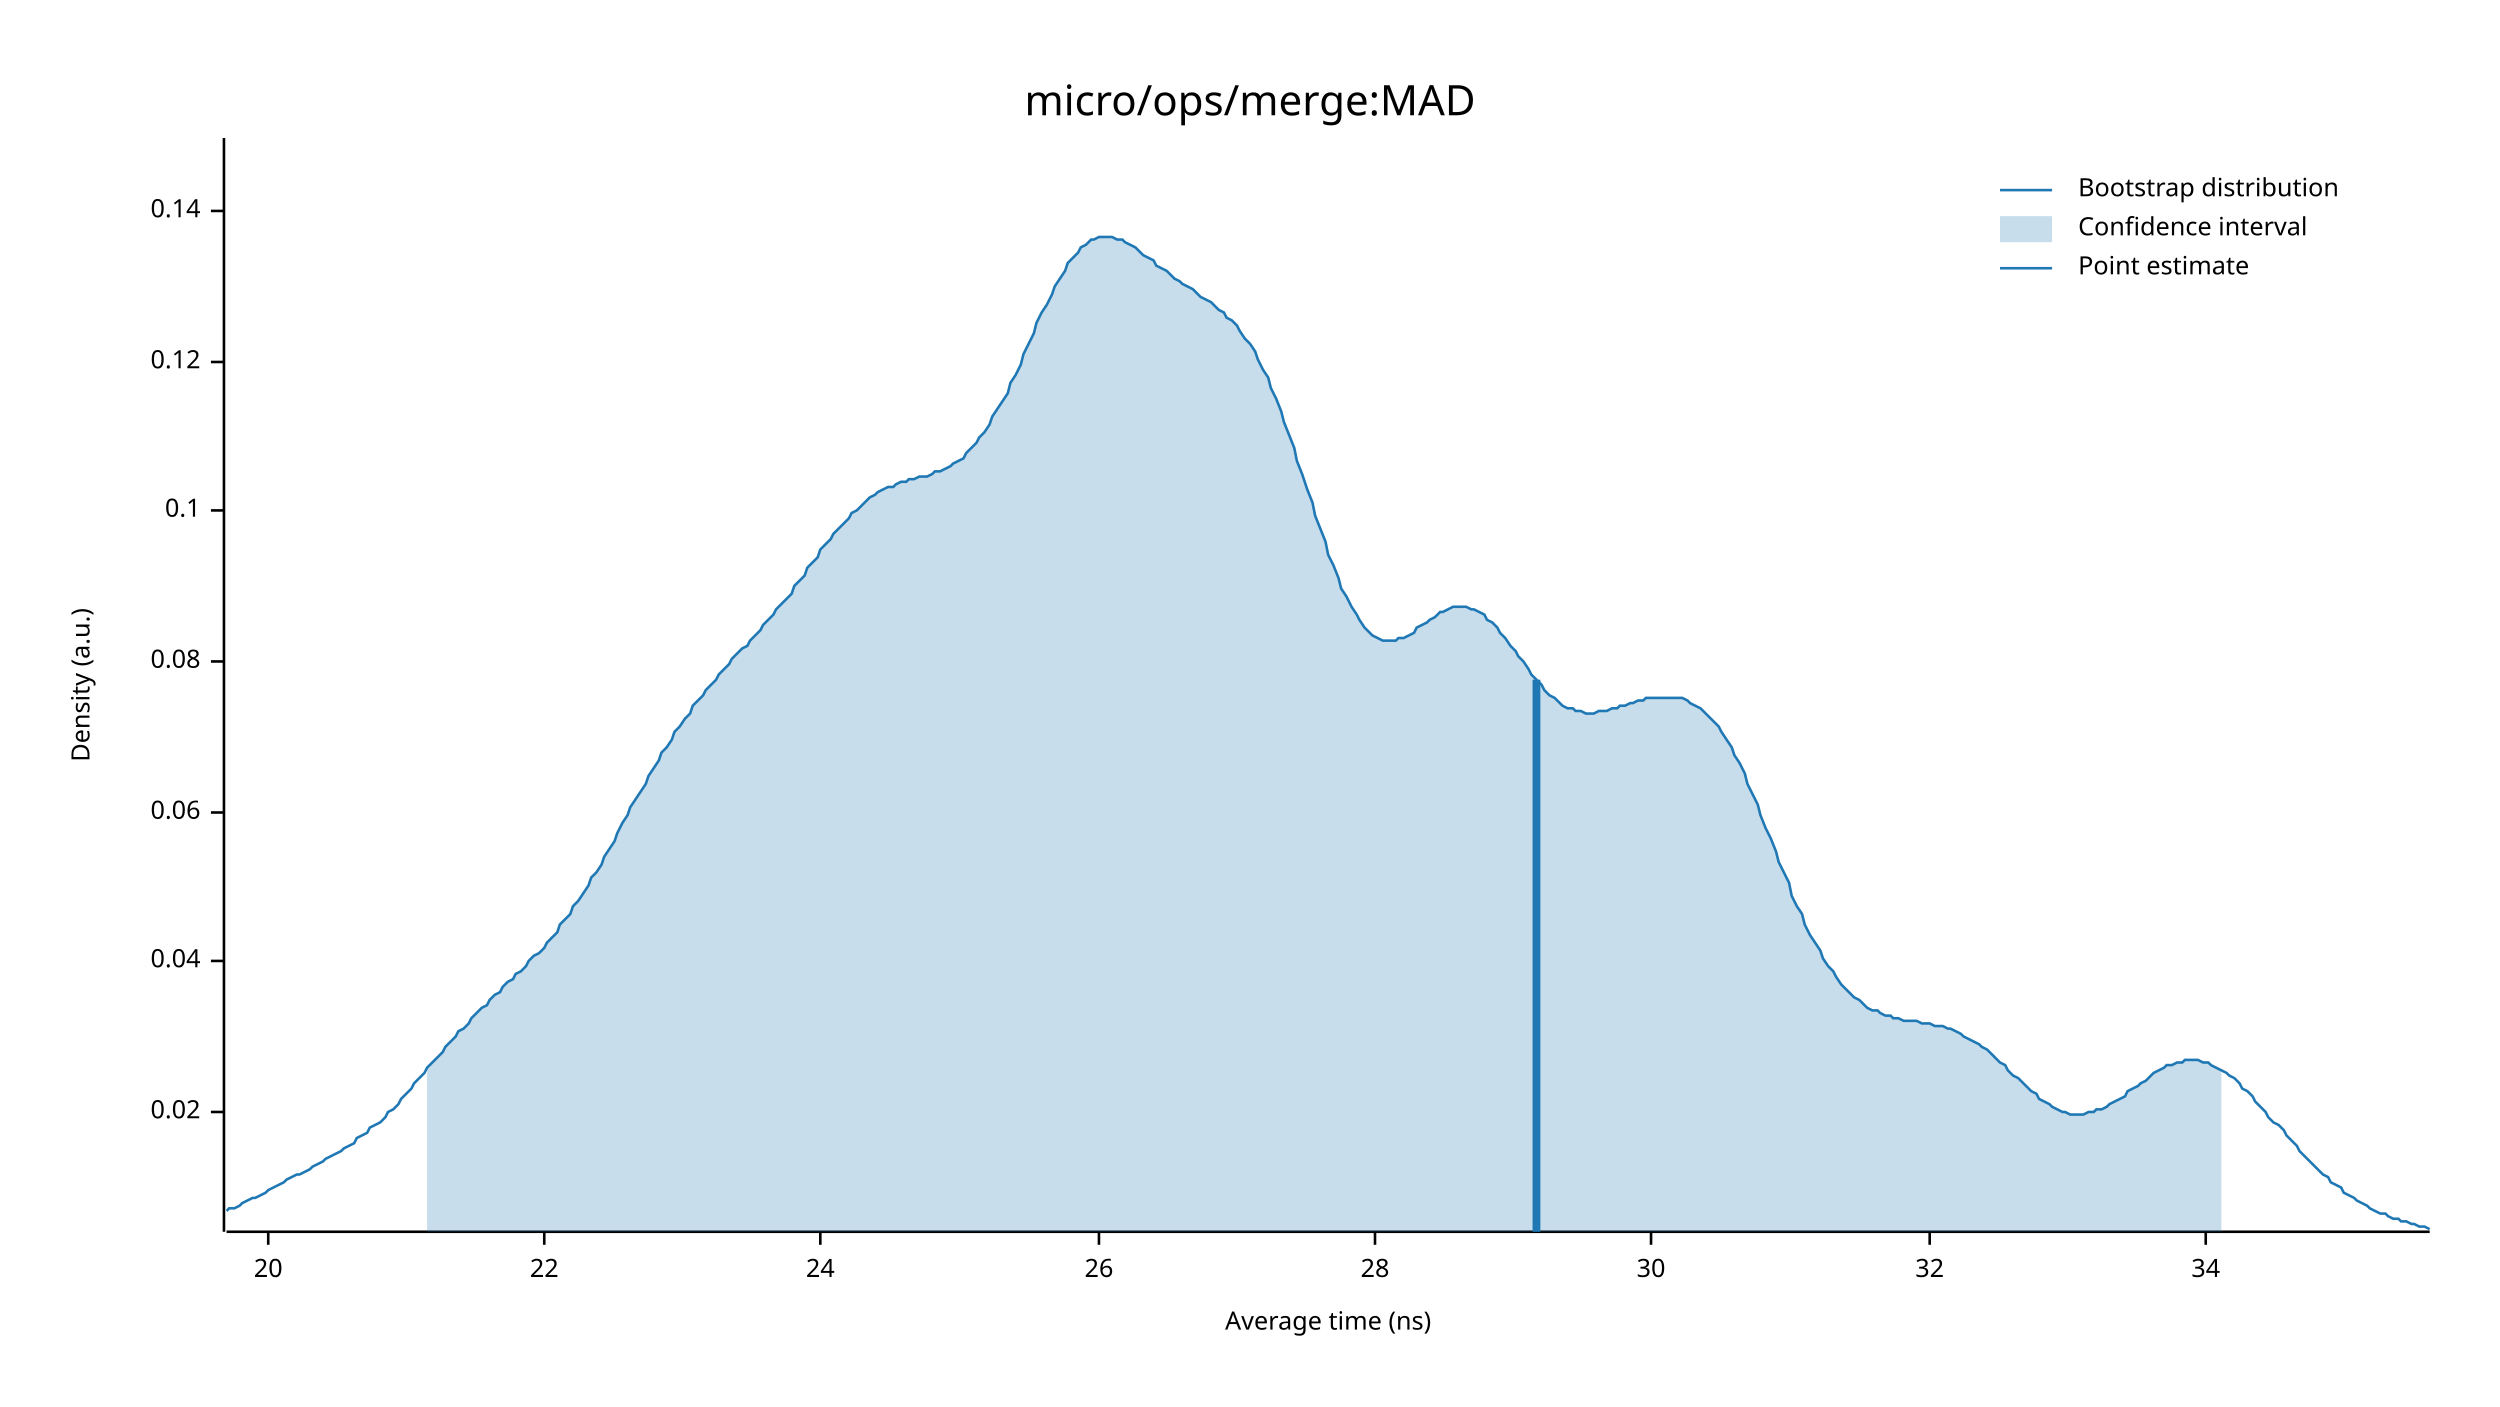
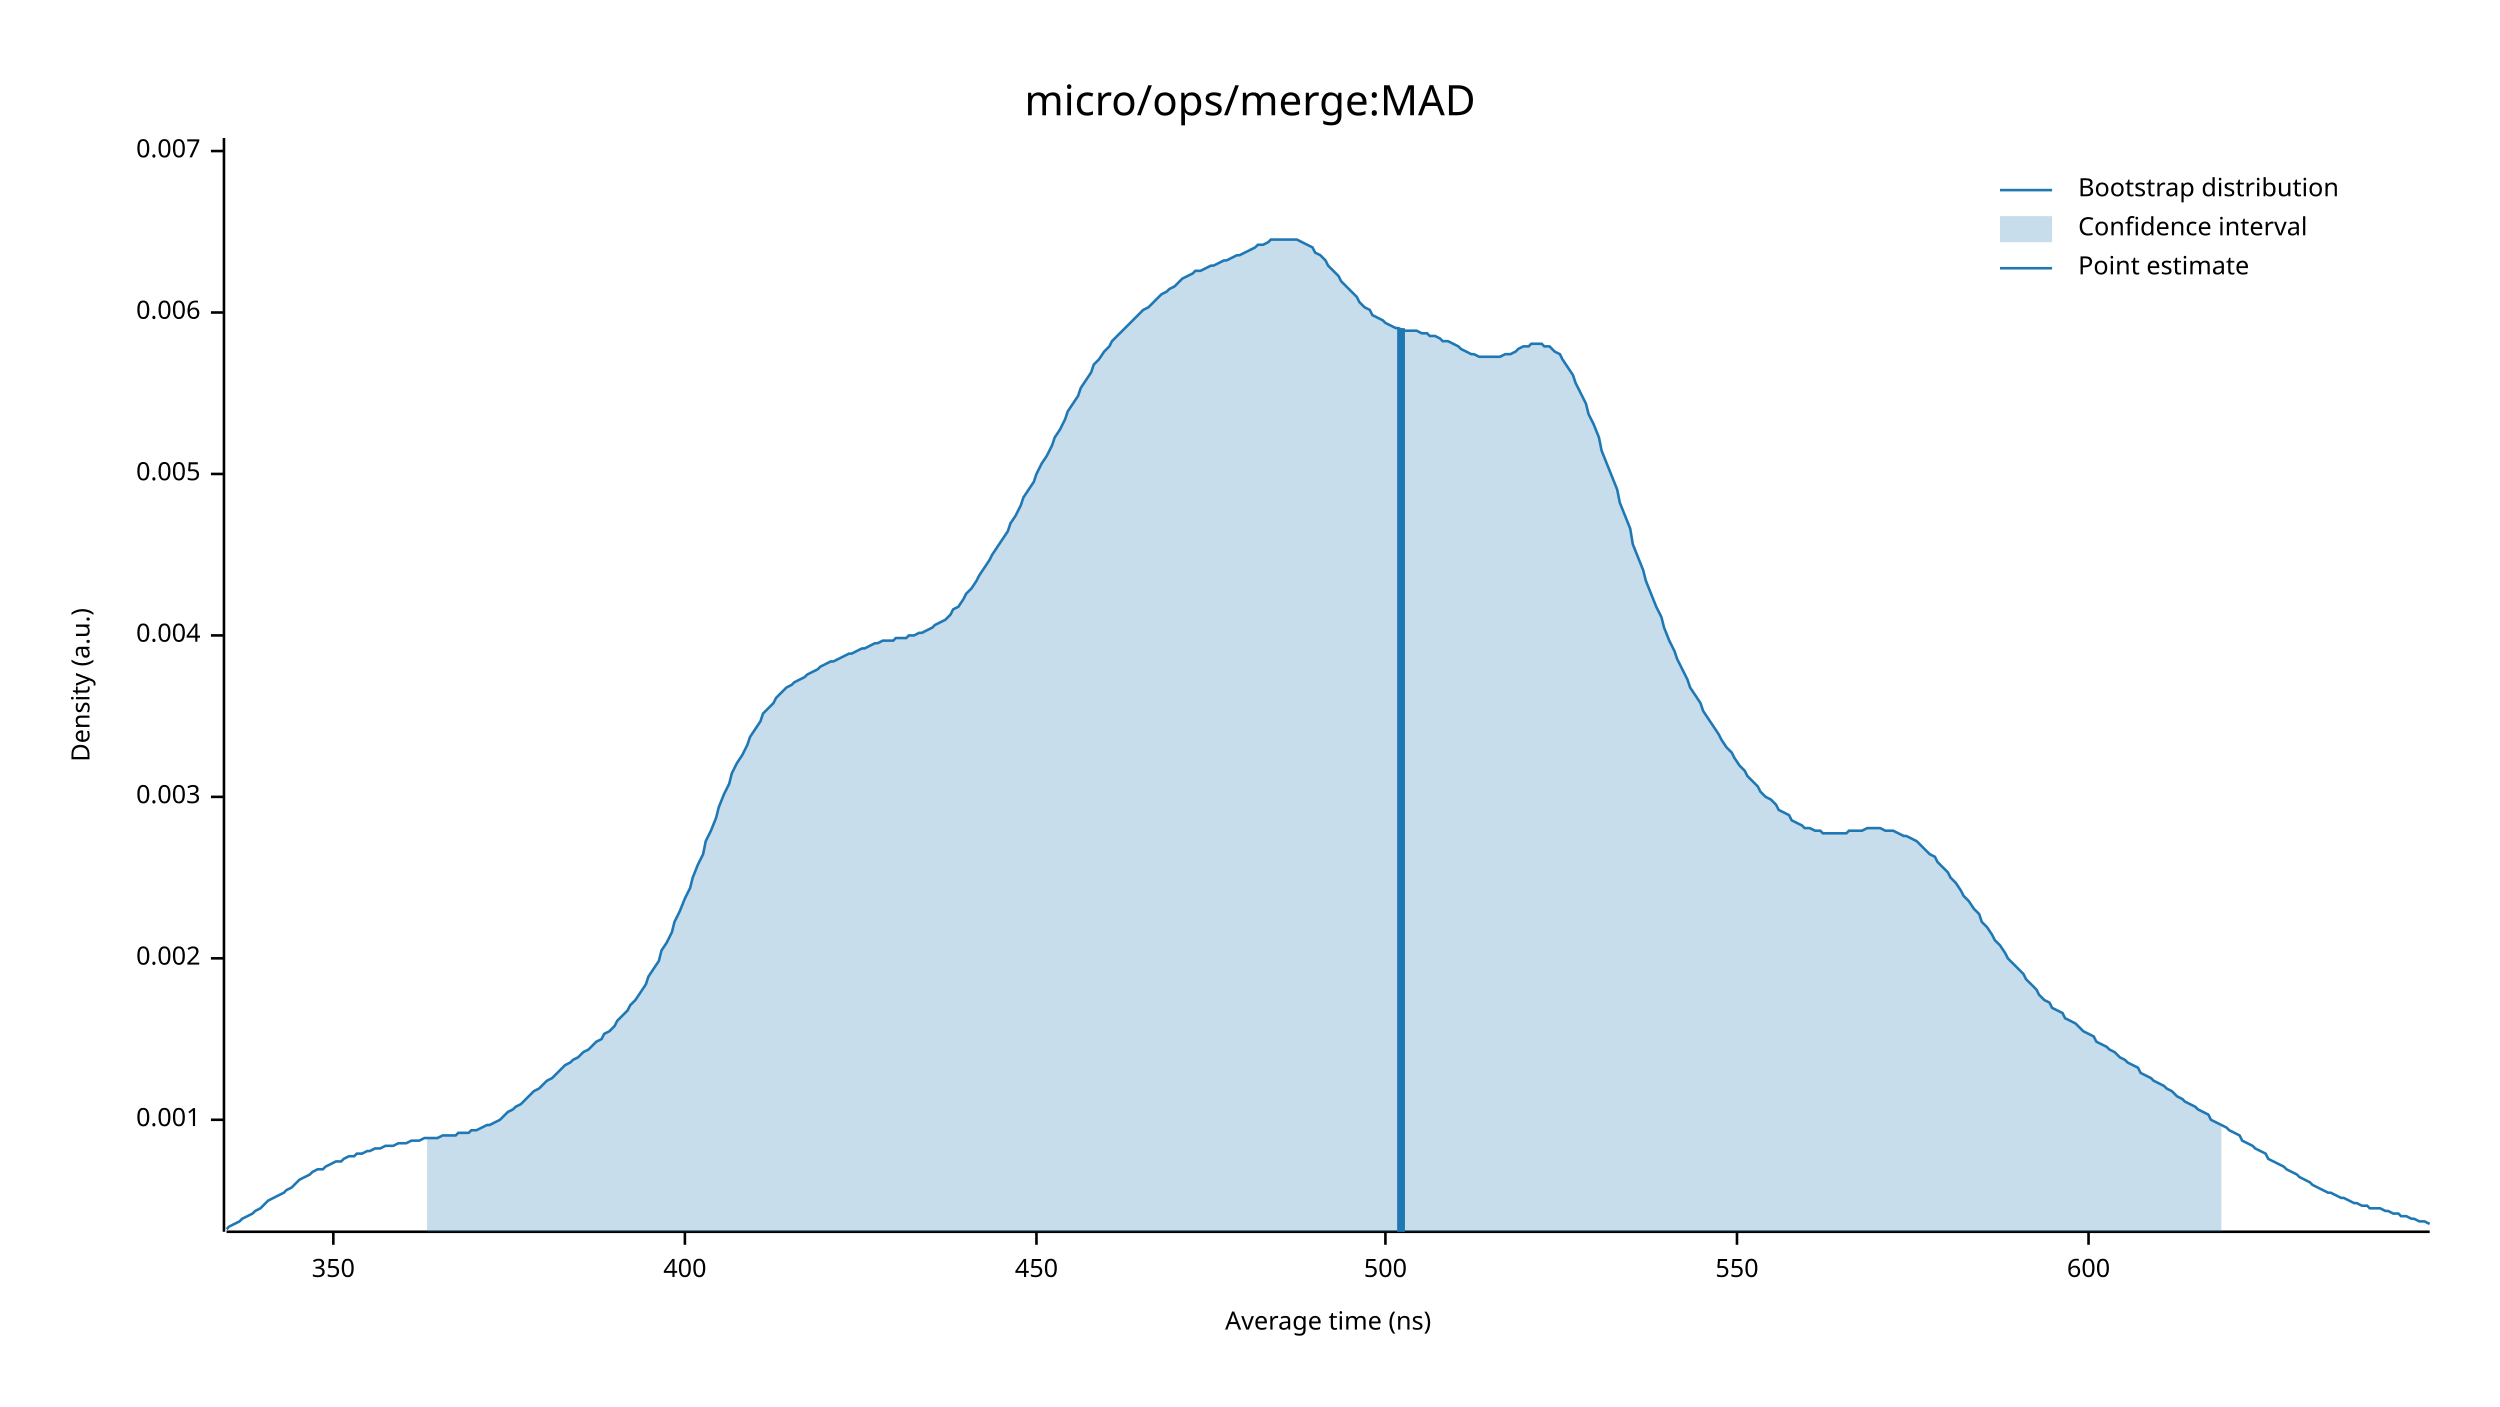
<svg xmlns="http://www.w3.org/2000/svg" width="960" height="540" viewBox="0 0 960 540">
  <text x="480" y="32" dy="0.76em" text-anchor="middle" font-family="sans-serif" font-size="16.129" opacity="1" fill="#000000">
micro/ops/merge:MAD
</text>
  <text x="27" y="263" dy="0.76em" text-anchor="middle" font-family="sans-serif" font-size="9.677" opacity="1" fill="#000000" transform="rotate(270, 27, 263)">
Density (a.u.)
</text>
  <text x="510" y="513" dy="-0.5ex" text-anchor="middle" font-family="sans-serif" font-size="9.677" opacity="1" fill="#000000">
Average time (ns)
</text>
  <polyline fill="none" opacity="1" stroke="#000000" stroke-width="1" points="86,53 86,473 " />
-   <text x="77" y="427" dy="0.5ex" text-anchor="end" font-family="sans-serif" font-size="9.677" opacity="1" fill="#000000">
- 0.02
+   <text x="77" y="430" dy="0.5ex" text-anchor="end" font-family="sans-serif" font-size="9.677" opacity="1" fill="#000000">
+ 0.001
</text>
-   <polyline fill="none" opacity="1" stroke="#000000" stroke-width="1" points="81,427 86,427 " />
-   <text x="77" y="369" dy="0.5ex" text-anchor="end" font-family="sans-serif" font-size="9.677" opacity="1" fill="#000000">
- 0.04
+   <polyline fill="none" opacity="1" stroke="#000000" stroke-width="1" points="81,430 86,430 " />
+   <text x="77" y="368" dy="0.5ex" text-anchor="end" font-family="sans-serif" font-size="9.677" opacity="1" fill="#000000">
+ 0.002
</text>
-   <polyline fill="none" opacity="1" stroke="#000000" stroke-width="1" points="81,369 86,369 " />
-   <text x="77" y="312" dy="0.5ex" text-anchor="end" font-family="sans-serif" font-size="9.677" opacity="1" fill="#000000">
- 0.06
+   <polyline fill="none" opacity="1" stroke="#000000" stroke-width="1" points="81,368 86,368 " />
+   <text x="77" y="306" dy="0.5ex" text-anchor="end" font-family="sans-serif" font-size="9.677" opacity="1" fill="#000000">
+ 0.003
</text>
-   <polyline fill="none" opacity="1" stroke="#000000" stroke-width="1" points="81,312 86,312 " />
-   <text x="77" y="254" dy="0.5ex" text-anchor="end" font-family="sans-serif" font-size="9.677" opacity="1" fill="#000000">
- 0.08
+   <polyline fill="none" opacity="1" stroke="#000000" stroke-width="1" points="81,306 86,306 " />
+   <text x="77" y="244" dy="0.5ex" text-anchor="end" font-family="sans-serif" font-size="9.677" opacity="1" fill="#000000">
+ 0.004
</text>
-   <polyline fill="none" opacity="1" stroke="#000000" stroke-width="1" points="81,254 86,254 " />
-   <text x="77" y="196" dy="0.5ex" text-anchor="end" font-family="sans-serif" font-size="9.677" opacity="1" fill="#000000">
- 0.1
+   <polyline fill="none" opacity="1" stroke="#000000" stroke-width="1" points="81,244 86,244 " />
+   <text x="77" y="182" dy="0.5ex" text-anchor="end" font-family="sans-serif" font-size="9.677" opacity="1" fill="#000000">
+ 0.005
</text>
-   <polyline fill="none" opacity="1" stroke="#000000" stroke-width="1" points="81,196 86,196 " />
-   <text x="77" y="139" dy="0.5ex" text-anchor="end" font-family="sans-serif" font-size="9.677" opacity="1" fill="#000000">
- 0.12
+   <polyline fill="none" opacity="1" stroke="#000000" stroke-width="1" points="81,182 86,182 " />
+   <text x="77" y="120" dy="0.5ex" text-anchor="end" font-family="sans-serif" font-size="9.677" opacity="1" fill="#000000">
+ 0.006
</text>
-   <polyline fill="none" opacity="1" stroke="#000000" stroke-width="1" points="81,139 86,139 " />
-   <text x="77" y="81" dy="0.5ex" text-anchor="end" font-family="sans-serif" font-size="9.677" opacity="1" fill="#000000">
- 0.14
+   <polyline fill="none" opacity="1" stroke="#000000" stroke-width="1" points="81,120 86,120 " />
+   <text x="77" y="58" dy="0.5ex" text-anchor="end" font-family="sans-serif" font-size="9.677" opacity="1" fill="#000000">
+ 0.007
</text>
-   <polyline fill="none" opacity="1" stroke="#000000" stroke-width="1" points="81,81 86,81 " />
+   <polyline fill="none" opacity="1" stroke="#000000" stroke-width="1" points="81,58 86,58 " />
  <polyline fill="none" opacity="1" stroke="#000000" stroke-width="1" points="87,473 933,473 " />
-   <text x="103" y="483" dy="0.76em" text-anchor="middle" font-family="sans-serif" font-size="9.677" opacity="1" fill="#000000">
- 20
+   <text x="128" y="483" dy="0.76em" text-anchor="middle" font-family="sans-serif" font-size="9.677" opacity="1" fill="#000000">
+ 350
</text>
-   <polyline fill="none" opacity="1" stroke="#000000" stroke-width="1" points="103,473 103,478 " />
-   <text x="209" y="483" dy="0.76em" text-anchor="middle" font-family="sans-serif" font-size="9.677" opacity="1" fill="#000000">
- 22
+   <polyline fill="none" opacity="1" stroke="#000000" stroke-width="1" points="128,473 128,478 " />
+   <text x="263" y="483" dy="0.76em" text-anchor="middle" font-family="sans-serif" font-size="9.677" opacity="1" fill="#000000">
+ 400
</text>
-   <polyline fill="none" opacity="1" stroke="#000000" stroke-width="1" points="209,473 209,478 " />
-   <text x="315" y="483" dy="0.76em" text-anchor="middle" font-family="sans-serif" font-size="9.677" opacity="1" fill="#000000">
- 24
+   <polyline fill="none" opacity="1" stroke="#000000" stroke-width="1" points="263,473 263,478 " />
+   <text x="398" y="483" dy="0.76em" text-anchor="middle" font-family="sans-serif" font-size="9.677" opacity="1" fill="#000000">
+ 450
</text>
-   <polyline fill="none" opacity="1" stroke="#000000" stroke-width="1" points="315,473 315,478 " />
-   <text x="422" y="483" dy="0.76em" text-anchor="middle" font-family="sans-serif" font-size="9.677" opacity="1" fill="#000000">
- 26
+   <polyline fill="none" opacity="1" stroke="#000000" stroke-width="1" points="398,473 398,478 " />
+   <text x="532" y="483" dy="0.76em" text-anchor="middle" font-family="sans-serif" font-size="9.677" opacity="1" fill="#000000">
+ 500
</text>
-   <polyline fill="none" opacity="1" stroke="#000000" stroke-width="1" points="422,473 422,478 " />
-   <text x="528" y="483" dy="0.76em" text-anchor="middle" font-family="sans-serif" font-size="9.677" opacity="1" fill="#000000">
- 28
+   <polyline fill="none" opacity="1" stroke="#000000" stroke-width="1" points="532,473 532,478 " />
+   <text x="667" y="483" dy="0.76em" text-anchor="middle" font-family="sans-serif" font-size="9.677" opacity="1" fill="#000000">
+ 550
</text>
-   <polyline fill="none" opacity="1" stroke="#000000" stroke-width="1" points="528,473 528,478 " />
-   <text x="634" y="483" dy="0.76em" text-anchor="middle" font-family="sans-serif" font-size="9.677" opacity="1" fill="#000000">
- 30
+   <polyline fill="none" opacity="1" stroke="#000000" stroke-width="1" points="667,473 667,478 " />
+   <text x="802" y="483" dy="0.76em" text-anchor="middle" font-family="sans-serif" font-size="9.677" opacity="1" fill="#000000">
+ 600
</text>
-   <polyline fill="none" opacity="1" stroke="#000000" stroke-width="1" points="634,473 634,478 " />
-   <text x="741" y="483" dy="0.76em" text-anchor="middle" font-family="sans-serif" font-size="9.677" opacity="1" fill="#000000">
- 32
- </text>
-   <polyline fill="none" opacity="1" stroke="#000000" stroke-width="1" points="741,473 741,478 " />
-   <text x="847" y="483" dy="0.76em" text-anchor="middle" font-family="sans-serif" font-size="9.677" opacity="1" fill="#000000">
- 34
- </text>
-   <polyline fill="none" opacity="1" stroke="#000000" stroke-width="1" points="847,473 847,478 " />
-   <polyline fill="none" opacity="1" stroke="#1F78B4" stroke-width="1" points="87,465 88,464 90,464 92,463 93,462 95,461 97,460 98,460 100,459 102,458 103,457 105,456 107,455 109,454 110,453 112,452 114,451 115,451 117,450 119,449 120,448 122,447 124,446 125,445 127,444 129,443 131,442 132,441 134,440 136,439 137,437 139,436 141,435 142,433 144,432 146,431 148,429 149,427 151,426 153,424 154,422 156,420 158,418 159,416 161,414 163,412 164,410 166,408 168,406 170,404 171,402 173,400 175,398 176,396 178,395 180,393 181,391 183,389 185,387 187,386 188,384 190,382 192,381 193,379 195,377 197,376 198,374 200,373 202,371 203,369 205,367 207,366 209,364 210,362 212,360 214,358 215,355 217,353 219,351 220,348 222,346 224,343 226,340 227,337 229,335 231,332 232,329 234,326 236,323 237,320 239,316 241,313 242,310 244,307 246,304 248,301 249,298 251,295 253,292 254,289 256,287 258,284 259,281 261,279 263,276 265,274 266,271 268,269 270,267 271,265 273,263 275,261 276,259 278,257 280,255 281,253 283,251 285,249 287,248 288,246 290,244 292,242 293,240 295,238 297,236 298,234 300,232 302,230 304,228 305,225 307,223 309,221 310,218 312,216 314,214 315,211 317,209 319,207 320,205 322,203 324,201 326,199 327,197 329,196 331,194 332,193 334,191 336,190 337,189 339,188 341,187 343,187 344,186 346,185 348,185 349,184 351,184 353,183 354,183 356,183 358,182 359,181 361,181 363,180 365,179 366,178 368,177 370,176 371,174 373,172 375,170 376,168 378,166 380,163 381,160 383,157 385,154 387,151 388,147 390,144 392,140 393,136 395,132 397,128 398,124 400,120 402,117 404,113 405,110 407,107 409,104 410,101 412,99 414,97 415,95 417,94 419,92 420,92 422,91 424,91 426,91 427,91 429,92 431,92 432,93 434,94 436,95 437,96 439,98 441,99 443,100 444,102 446,103 448,104 449,105 451,107 453,108 454,109 456,110 458,111 459,112 461,114 463,115 465,116 466,117 468,119 470,120 471,122 473,123 475,125 476,127 478,130 480,132 482,135 483,138 485,142 487,145 488,149 490,153 492,158 493,162 495,167 497,172 498,177 500,182 502,188 504,193 505,198 507,203 509,208 510,213 512,217 514,222 515,226 517,229 519,233 521,236 522,238 524,241 526,243 527,244 529,245 531,246 532,246 534,246 536,246 537,245 539,245 541,244 543,243 544,241 546,240 548,239 549,238 551,237 553,235 554,235 556,234 558,233 560,233 561,233 563,233 565,234 566,234 568,235 570,236 571,238 573,239 575,241 576,243 578,245 580,248 582,250 583,252 585,254 587,257 588,259 590,261 592,263 593,265 595,267 597,268 599,270 600,271 602,272 604,272 605,273 607,273 609,274 610,274 612,274 614,273 615,273 617,273 619,272 621,272 622,271 624,271 626,270 627,270 629,269 631,269 632,268 634,268 636,268 638,268 639,268 641,268 643,268 644,268 646,268 648,269 649,270 651,271 653,272 654,273 656,275 658,277 660,279 661,281 663,284 665,287 666,290 668,293 670,297 671,301 673,305 675,309 676,313 678,318 680,322 682,327 683,331 685,335 687,339 688,344 690,348 692,351 693,355 695,359 697,362 699,365 700,368 702,371 704,373 705,375 707,378 709,380 710,381 712,383 714,384 715,385 717,387 719,388 721,388 722,389 724,390 726,390 727,391 729,391 731,392 732,392 734,392 736,392 738,393 739,393 741,393 743,394 744,394 746,394 748,395 749,395 751,396 753,397 754,398 756,399 758,400 760,401 761,402 763,403 765,405 766,406 768,408 770,409 771,411 773,413 775,414 777,416 778,417 780,419 782,420 783,422 785,423 787,424 788,425 790,426 792,427 793,427 795,428 797,428 799,428 800,428 802,427 804,427 805,426 807,426 809,425 810,424 812,423 814,422 816,421 817,419 819,418 821,417 822,416 824,415 826,413 827,412 829,411 831,410 832,409 834,409 836,408 838,408 839,407 841,407 843,407 844,407 846,408 848,408 849,409 851,410 853,411 855,412 856,413 858,414 860,416 861,418 863,419 865,421 866,423 868,425 870,427 871,429 873,431 875,432 877,434 878,436 880,438 882,440 883,442 885,444 887,446 888,447 890,449 892,451 894,452 895,454 897,455 899,456 900,458 902,459 904,460 905,461 907,462 909,463 910,464 912,465 914,466 916,466 917,467 919,468 921,468 922,469 924,469 926,470 927,470 929,471 931,471 933,472 " />
-   <polygon opacity="0.25" fill="#1F78B4" points="164,410 166,408 168,406 170,404 171,402 173,400 175,398 176,396 178,395 180,393 181,391 183,389 185,387 187,386 188,384 190,382 192,381 193,379 195,377 197,376 198,374 200,373 202,371 203,369 205,367 207,366 209,364 210,362 212,360 214,358 215,355 217,353 219,351 220,348 222,346 224,343 226,340 227,337 229,335 231,332 232,329 234,326 236,323 237,320 239,316 241,313 242,310 244,307 246,304 248,301 249,298 251,295 253,292 254,289 256,287 258,284 259,281 261,279 263,276 265,274 266,271 268,269 270,267 271,265 273,263 275,261 276,259 278,257 280,255 281,253 283,251 285,249 287,248 288,246 290,244 292,242 293,240 295,238 297,236 298,234 300,232 302,230 304,228 305,225 307,223 309,221 310,218 312,216 314,214 315,211 317,209 319,207 320,205 322,203 324,201 326,199 327,197 329,196 331,194 332,193 334,191 336,190 337,189 339,188 341,187 343,187 344,186 346,185 348,185 349,184 351,184 353,183 354,183 356,183 358,182 359,181 361,181 363,180 365,179 366,178 368,177 370,176 371,174 373,172 375,170 376,168 378,166 380,163 381,160 383,157 385,154 387,151 388,147 390,144 392,140 393,136 395,132 397,128 398,124 400,120 402,117 404,113 405,110 407,107 409,104 410,101 412,99 414,97 415,95 417,94 419,92 420,92 422,91 424,91 426,91 427,91 429,92 431,92 432,93 434,94 436,95 437,96 439,98 441,99 443,100 444,102 446,103 448,104 449,105 451,107 453,108 454,109 456,110 458,111 459,112 461,114 463,115 465,116 466,117 468,119 470,120 471,122 473,123 475,125 476,127 478,130 480,132 482,135 483,138 485,142 487,145 488,149 490,153 492,158 493,162 495,167 497,172 498,177 500,182 502,188 504,193 505,198 507,203 509,208 510,213 512,217 514,222 515,226 517,229 519,233 521,236 522,238 524,241 526,243 527,244 529,245 531,246 532,246 534,246 536,246 537,245 539,245 541,244 543,243 544,241 546,240 548,239 549,238 551,237 553,235 554,235 556,234 558,233 560,233 561,233 563,233 565,234 566,234 568,235 570,236 571,238 573,239 575,241 576,243 578,245 580,248 582,250 583,252 585,254 587,257 588,259 590,261 592,263 593,265 595,267 597,268 599,270 600,271 602,272 604,272 605,273 607,273 609,274 610,274 612,274 614,273 615,273 617,273 619,272 621,272 622,271 624,271 626,270 627,270 629,269 631,269 632,268 634,268 636,268 638,268 639,268 641,268 643,268 644,268 646,268 648,269 649,270 651,271 653,272 654,273 656,275 658,277 660,279 661,281 663,284 665,287 666,290 668,293 670,297 671,301 673,305 675,309 676,313 678,318 680,322 682,327 683,331 685,335 687,339 688,344 690,348 692,351 693,355 695,359 697,362 699,365 700,368 702,371 704,373 705,375 707,378 709,380 710,381 712,383 714,384 715,385 717,387 719,388 721,388 722,389 724,390 726,390 727,391 729,391 731,392 732,392 734,392 736,392 738,393 739,393 741,393 743,394 744,394 746,394 748,395 749,395 751,396 753,397 754,398 756,399 758,400 760,401 761,402 763,403 765,405 766,406 768,408 770,409 771,411 773,413 775,414 777,416 778,417 780,419 782,420 783,422 785,423 787,424 788,425 790,426 792,427 793,427 795,428 797,428 799,428 800,428 802,427 804,427 805,426 807,426 809,425 810,424 812,423 814,422 816,421 817,419 819,418 821,417 822,416 824,415 826,413 827,412 829,411 831,410 832,409 834,409 836,408 838,408 839,407 841,407 843,407 844,407 846,408 848,408 849,409 851,410 853,411 853,473 164,473 " />
-   <polyline fill="none" opacity="1" stroke="#1F78B4" stroke-width="3" points="590,473 590,261 " />
+   <polyline fill="none" opacity="1" stroke="#000000" stroke-width="1" points="802,473 802,478 " />
+   <polyline fill="none" opacity="1" stroke="#1F78B4" stroke-width="1" points="87,472 88,471 90,470 92,469 93,468 95,467 97,466 98,465 100,464 102,462 103,461 105,460 107,459 109,458 110,457 112,456 114,454 115,453 117,452 119,451 120,450 122,449 124,449 125,448 127,447 129,446 131,446 132,445 134,444 136,444 137,443 139,443 141,442 142,442 144,441 146,441 148,440 149,440 151,440 153,439 154,439 156,439 158,438 159,438 161,438 163,437 164,437 166,437 168,437 170,436 171,436 173,436 175,436 176,435 178,435 180,435 181,434 183,434 185,433 187,432 188,432 190,431 192,430 193,429 195,427 197,426 198,425 200,424 202,422 203,421 205,419 207,418 209,416 210,415 212,414 214,412 215,411 217,409 219,408 220,407 222,406 224,404 226,403 227,402 229,400 231,399 232,397 234,396 236,394 237,392 239,390 241,388 242,386 244,384 246,381 248,378 249,375 251,372 253,369 254,365 256,362 258,358 259,354 261,350 263,345 265,341 266,337 268,332 270,328 271,323 273,319 275,314 276,310 278,305 280,301 281,297 283,293 285,290 287,286 288,283 290,280 292,277 293,274 295,272 297,270 298,268 300,266 302,264 304,263 305,262 307,261 309,260 310,259 312,258 314,257 315,256 317,255 319,254 320,254 322,253 324,252 326,251 327,251 329,250 331,249 332,249 334,248 336,247 337,247 339,246 341,246 343,246 344,245 346,245 348,245 349,244 351,244 353,243 354,243 356,242 358,241 359,240 361,239 363,238 365,236 366,234 368,233 370,230 371,228 373,226 375,223 376,221 378,218 380,215 381,213 383,210 385,207 387,204 388,201 390,198 392,194 393,191 395,188 397,185 398,182 400,178 402,175 404,171 405,168 407,165 409,161 410,158 412,155 414,152 415,149 417,146 419,143 420,140 422,138 424,135 426,133 427,131 429,129 431,127 432,126 434,124 436,122 437,121 439,119 441,118 443,116 444,115 446,113 448,112 449,111 451,110 453,108 454,107 456,106 458,105 459,104 461,104 463,103 465,102 466,102 468,101 470,100 471,100 473,99 475,98 476,98 478,97 480,96 482,95 483,94 485,94 487,93 488,92 490,92 492,92 493,92 495,92 497,92 498,92 500,93 502,94 504,95 505,97 507,98 509,100 510,102 512,104 514,106 515,108 517,110 519,112 521,114 522,116 524,118 526,119 527,121 529,122 531,123 532,124 534,125 536,126 537,126 539,127 541,127 543,127 544,127 546,128 548,128 549,129 551,129 553,130 554,131 556,131 558,132 560,133 561,134 563,135 565,136 566,136 568,137 570,137 571,137 573,137 575,137 576,137 578,136 580,136 582,135 583,134 585,133 587,133 588,132 590,132 592,132 593,133 595,133 597,135 599,136 600,138 602,141 604,144 605,147 607,151 609,155 610,159 612,163 614,168 615,173 617,178 619,183 621,188 622,193 624,198 626,203 627,209 629,214 631,219 632,223 634,228 636,233 638,237 639,241 641,246 643,250 644,253 646,257 648,261 649,264 651,267 653,270 654,273 656,276 658,279 660,282 661,284 663,287 665,289 666,291 668,294 670,296 671,298 673,300 675,302 676,304 678,306 680,307 682,309 683,311 685,312 687,313 688,315 690,316 692,317 693,318 695,318 697,319 699,319 700,320 702,320 704,320 705,320 707,320 709,320 710,319 712,319 714,319 715,319 717,318 719,318 721,318 722,318 724,319 726,319 727,319 729,320 731,321 732,321 734,322 736,323 738,325 739,326 741,328 743,329 744,331 746,333 748,335 749,337 751,339 753,342 754,344 756,346 758,349 760,351 761,354 763,356 765,359 766,361 768,363 770,366 771,368 773,370 775,372 777,374 778,376 780,378 782,380 783,382 785,384 787,385 788,387 790,388 792,389 793,391 795,392 797,393 799,395 800,396 802,397 804,398 805,400 807,401 809,402 810,403 812,404 814,406 816,407 817,408 819,409 821,410 822,412 824,413 826,414 827,415 829,416 831,417 832,418 834,419 836,421 838,422 839,423 841,424 843,425 844,426 846,427 848,428 849,430 851,431 853,432 855,433 856,434 858,435 860,436 861,438 863,439 865,440 866,441 868,442 870,443 871,445 873,446 875,447 877,448 878,449 880,450 882,451 883,452 885,453 887,454 888,455 890,456 892,457 894,458 895,458 897,459 899,460 900,460 902,461 904,462 905,462 907,463 909,463 910,464 912,464 914,464 916,465 917,465 919,466 921,466 922,467 924,467 926,468 927,468 929,469 931,469 933,470 " />
+   <polygon opacity="0.25" fill="#1F78B4" points="164,437 166,437 168,437 170,436 171,436 173,436 175,436 176,435 178,435 180,435 181,434 183,434 185,433 187,432 188,432 190,431 192,430 193,429 195,427 197,426 198,425 200,424 202,422 203,421 205,419 207,418 209,416 210,415 212,414 214,412 215,411 217,409 219,408 220,407 222,406 224,404 226,403 227,402 229,400 231,399 232,397 234,396 236,394 237,392 239,390 241,388 242,386 244,384 246,381 248,378 249,375 251,372 253,369 254,365 256,362 258,358 259,354 261,350 263,345 265,341 266,337 268,332 270,328 271,323 273,319 275,314 276,310 278,305 280,301 281,297 283,293 285,290 287,286 288,283 290,280 292,277 293,274 295,272 297,270 298,268 300,266 302,264 304,263 305,262 307,261 309,260 310,259 312,258 314,257 315,256 317,255 319,254 320,254 322,253 324,252 326,251 327,251 329,250 331,249 332,249 334,248 336,247 337,247 339,246 341,246 343,246 344,245 346,245 348,245 349,244 351,244 353,243 354,243 356,242 358,241 359,240 361,239 363,238 365,236 366,234 368,233 370,230 371,228 373,226 375,223 376,221 378,218 380,215 381,213 383,210 385,207 387,204 388,201 390,198 392,194 393,191 395,188 397,185 398,182 400,178 402,175 404,171 405,168 407,165 409,161 410,158 412,155 414,152 415,149 417,146 419,143 420,140 422,138 424,135 426,133 427,131 429,129 431,127 432,126 434,124 436,122 437,121 439,119 441,118 443,116 444,115 446,113 448,112 449,111 451,110 453,108 454,107 456,106 458,105 459,104 461,104 463,103 465,102 466,102 468,101 470,100 471,100 473,99 475,98 476,98 478,97 480,96 482,95 483,94 485,94 487,93 488,92 490,92 492,92 493,92 495,92 497,92 498,92 500,93 502,94 504,95 505,97 507,98 509,100 510,102 512,104 514,106 515,108 517,110 519,112 521,114 522,116 524,118 526,119 527,121 529,122 531,123 532,124 534,125 536,126 537,126 539,127 541,127 543,127 544,127 546,128 548,128 549,129 551,129 553,130 554,131 556,131 558,132 560,133 561,134 563,135 565,136 566,136 568,137 570,137 571,137 573,137 575,137 576,137 578,136 580,136 582,135 583,134 585,133 587,133 588,132 590,132 592,132 593,133 595,133 597,135 599,136 600,138 602,141 604,144 605,147 607,151 609,155 610,159 612,163 614,168 615,173 617,178 619,183 621,188 622,193 624,198 626,203 627,209 629,214 631,219 632,223 634,228 636,233 638,237 639,241 641,246 643,250 644,253 646,257 648,261 649,264 651,267 653,270 654,273 656,276 658,279 660,282 661,284 663,287 665,289 666,291 668,294 670,296 671,298 673,300 675,302 676,304 678,306 680,307 682,309 683,311 685,312 687,313 688,315 690,316 692,317 693,318 695,318 697,319 699,319 700,320 702,320 704,320 705,320 707,320 709,320 710,319 712,319 714,319 715,319 717,318 719,318 721,318 722,318 724,319 726,319 727,319 729,320 731,321 732,321 734,322 736,323 738,325 739,326 741,328 743,329 744,331 746,333 748,335 749,337 751,339 753,342 754,344 756,346 758,349 760,351 761,354 763,356 765,359 766,361 768,363 770,366 771,368 773,370 775,372 777,374 778,376 780,378 782,380 783,382 785,384 787,385 788,387 790,388 792,389 793,391 795,392 797,393 799,395 800,396 802,397 804,398 805,400 807,401 809,402 810,403 812,404 814,406 816,407 817,408 819,409 821,410 822,412 824,413 826,414 827,415 829,416 831,417 832,418 834,419 836,421 838,422 839,423 841,424 843,425 844,426 846,427 848,428 849,430 851,431 853,432 853,473 164,473 " />
+   <polyline fill="none" opacity="1" stroke="#1F78B4" stroke-width="3" points="538,473 538,126 " />
  <text x="798" y="68" dy="0.76em" text-anchor="start" font-family="sans-serif" font-size="9.677" opacity="1" fill="#000000">
Bootstrap distribution
</text>
  <text x="798" y="83" dy="0.76em" text-anchor="start" font-family="sans-serif" font-size="9.677" opacity="1" fill="#000000">
Confidence interval
</text>
  <text x="798" y="98" dy="0.76em" text-anchor="start" font-family="sans-serif" font-size="9.677" opacity="1" fill="#000000">
Point estimate
</text>
  <polyline fill="none" opacity="1" stroke="#1F78B4" stroke-width="1" points="768,73 788,73 " />
  <rect x="768" y="83" width="20" height="10" opacity="0.25" fill="#1F78B4" stroke="none" />
  <polyline fill="none" opacity="1" stroke="#1F78B4" stroke-width="1" points="768,103 788,103 " />
</svg>
